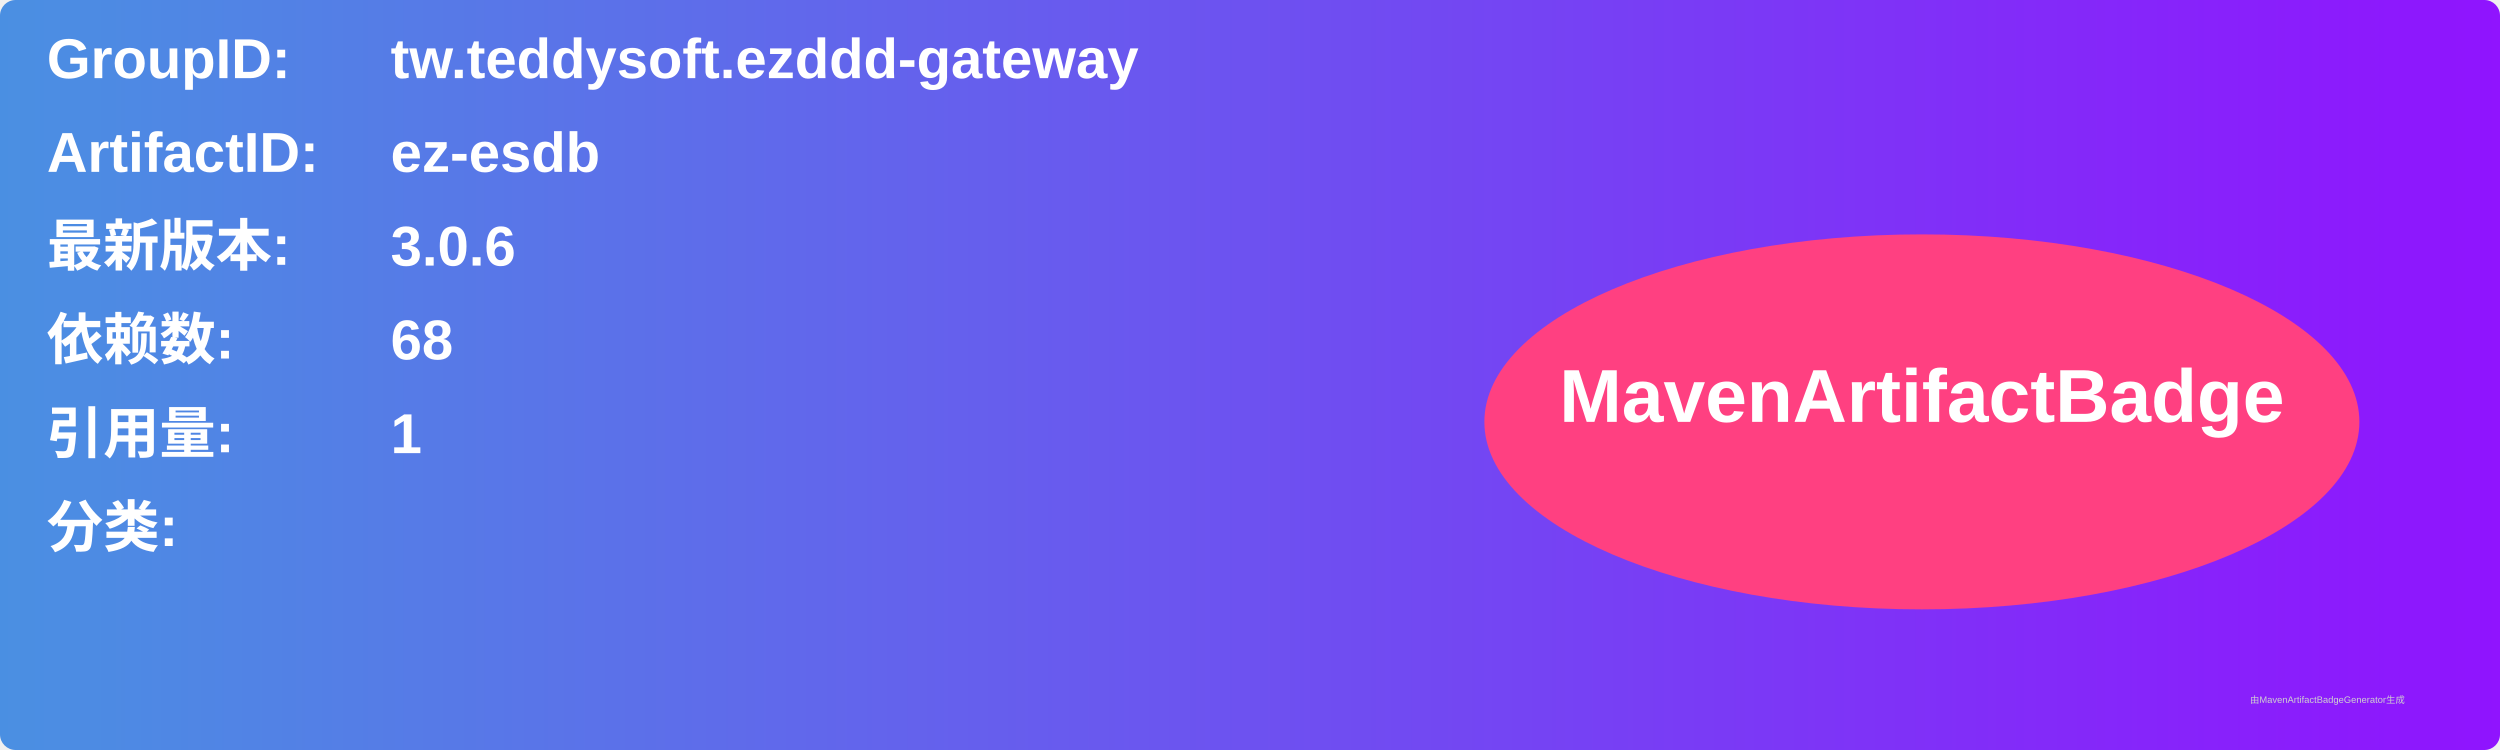
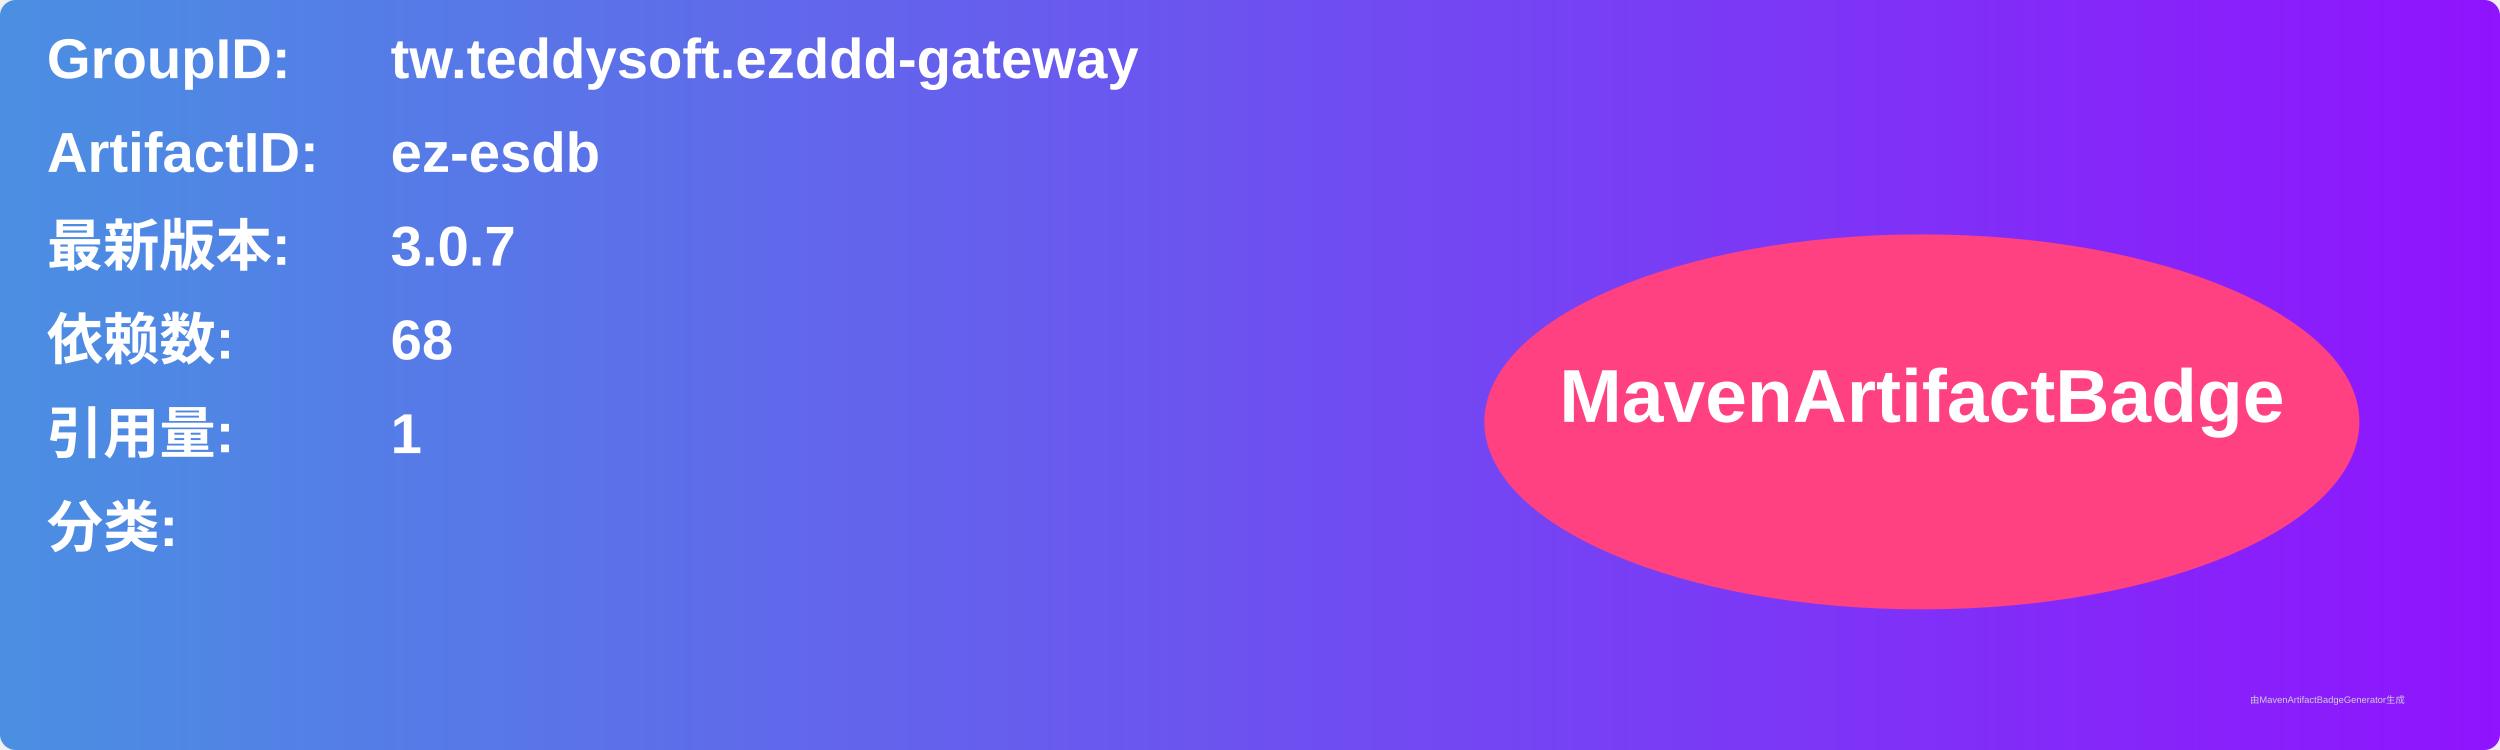
<svg xmlns="http://www.w3.org/2000/svg" width="800" height="240" viewBox="0 0 800 240">
  <linearGradient id="grad" x1="0%" y1="0%" x2="100%" y2="0%">
    <stop offset="0%" stop-color="#4a90e2" />
    <stop offset="100%" stop-color="#9013fe" />
  </linearGradient>
  <rect width="100%" height="100%" rx="5" ry="5" fill="url(#grad)" />
  <g transform="translate(15, 15)">
    <text x="0" y="10" font-family="Arial" font-size="18" fill="white" font-weight="bold" width="260">GroupID:</text>
    <text x="110" y="10" font-family="Arial" font-size="18" fill="white" font-weight="bold" width="460">tw.teddysoft.ezddd-gateway</text>
    <text x="0" y="40" font-family="Arial" font-size="18" fill="white" font-weight="bold" width="260">ArtifactID:</text>
    <text x="110" y="40" font-family="Arial" font-size="18" fill="white" font-weight="bold" width="460">ez-esdb</text>
    <text x="0" y="70" font-family="Arial" font-size="18" fill="white" font-weight="bold">最新版本:</text>
    <text x="110" y="70" font-family="Arial" font-size="18" fill="white" font-weight="bold">
-       <tspan font-weight="bold">3.0.6</tspan>
+       <tspan font-weight="bold">3.0.7</tspan>
    </text>
    <text x="0" y="100" font-family="Arial" font-size="18" fill="white" font-weight="bold">依赖数: </text>
    <text x="110" y="100" font-family="Arial" font-size="18" fill="white">
      <tspan font-weight="bold">68</tspan>
    </text>
    <text x="0" y="130" font-family="Arial" font-size="18" fill="white" font-weight="bold">引用量: </text>
    <text x="110" y="130" font-family="Arial" font-size="18" fill="white">
      <tspan font-weight="bold">1</tspan>
    </text>
    <text x="0" y="160" font-family="Arial" font-size="18" fill="white" font-weight="bold">分类:</text>
    <text x="10" y="190" font-family="Arial" font-size="10" fill="white">
      <tspan font-weight="bold" />
    </text>
    <ellipse cx="600" cy="120" rx="140" ry="60" fill="#ff4081" />
    <text x="600" y="120" text-anchor="middle" font-family="Arial" font-size="24" fill="white" font-weight="bold">MavenArtifactBadge</text>
  </g>
  <text x="720" y="225" font-family="Arial" font-size="3" fill="#d0d0d0">由MavenArtifactBadgeGenerator生成</text>
</svg>
